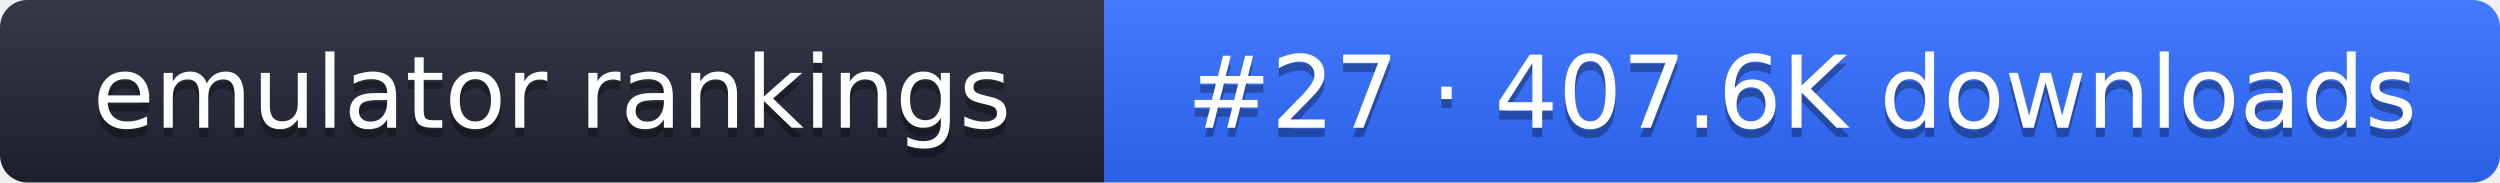
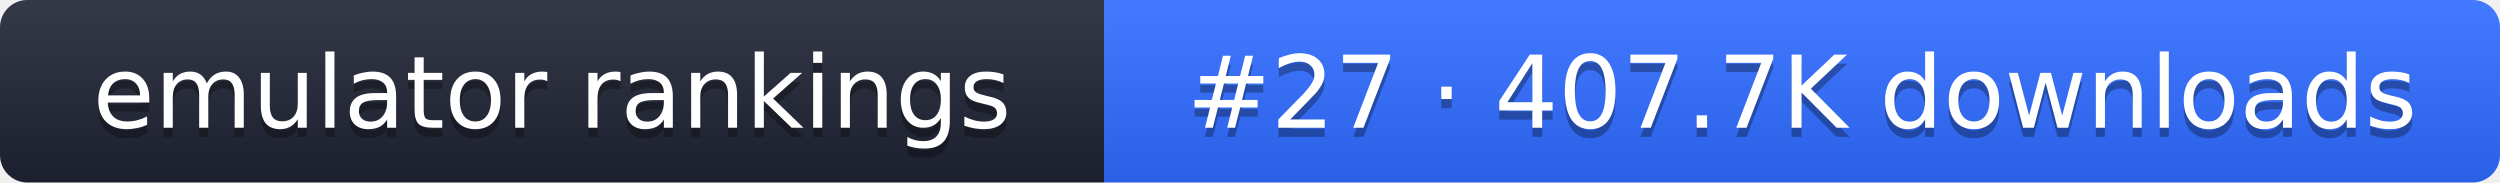
- <svg xmlns="http://www.w3.org/2000/svg" width="274" height="20" role="img" aria-label="emulator rankings: #27 · 407.6K downloads">
+ <svg xmlns="http://www.w3.org/2000/svg" width="274" height="20" role="img" aria-label="emulator rankings: #27 · 407.7K downloads">
  <linearGradient id="g" x2="0" y2="100%">
    <stop offset="0" stop-color="#fff" stop-opacity=".1" />
    <stop offset="1" stop-opacity=".1" />
  </linearGradient>
  <clipPath id="r">
    <rect width="274" height="20" rx="3" fill="#fff" />
  </clipPath>
  <g clip-path="url(#r)">
    <rect width="121" height="20" fill="#1f2433" />
    <rect x="121" width="153" height="20" fill="#2f6bff" />
    <rect width="274" height="20" fill="url(#g)" />
  </g>
  <g fill="#fff" text-anchor="middle" font-family="Verdana,DejaVu Sans,sans-serif" font-size="11">
    <text x="60.5" y="15" fill="#010101" fill-opacity=".3">emulator rankings</text>
    <text x="60.5" y="14">emulator rankings</text>
-     <text x="197.5" y="15" fill="#010101" fill-opacity=".3">#27 · 407.6K downloads</text>
-     <text x="197.5" y="14">#27 · 407.6K downloads</text>
+     <text x="197.5" y="15" fill="#010101" fill-opacity=".3">#27 · 407.7K downloads</text>
+     <text x="197.5" y="14">#27 · 407.7K downloads</text>
  </g>
</svg>
